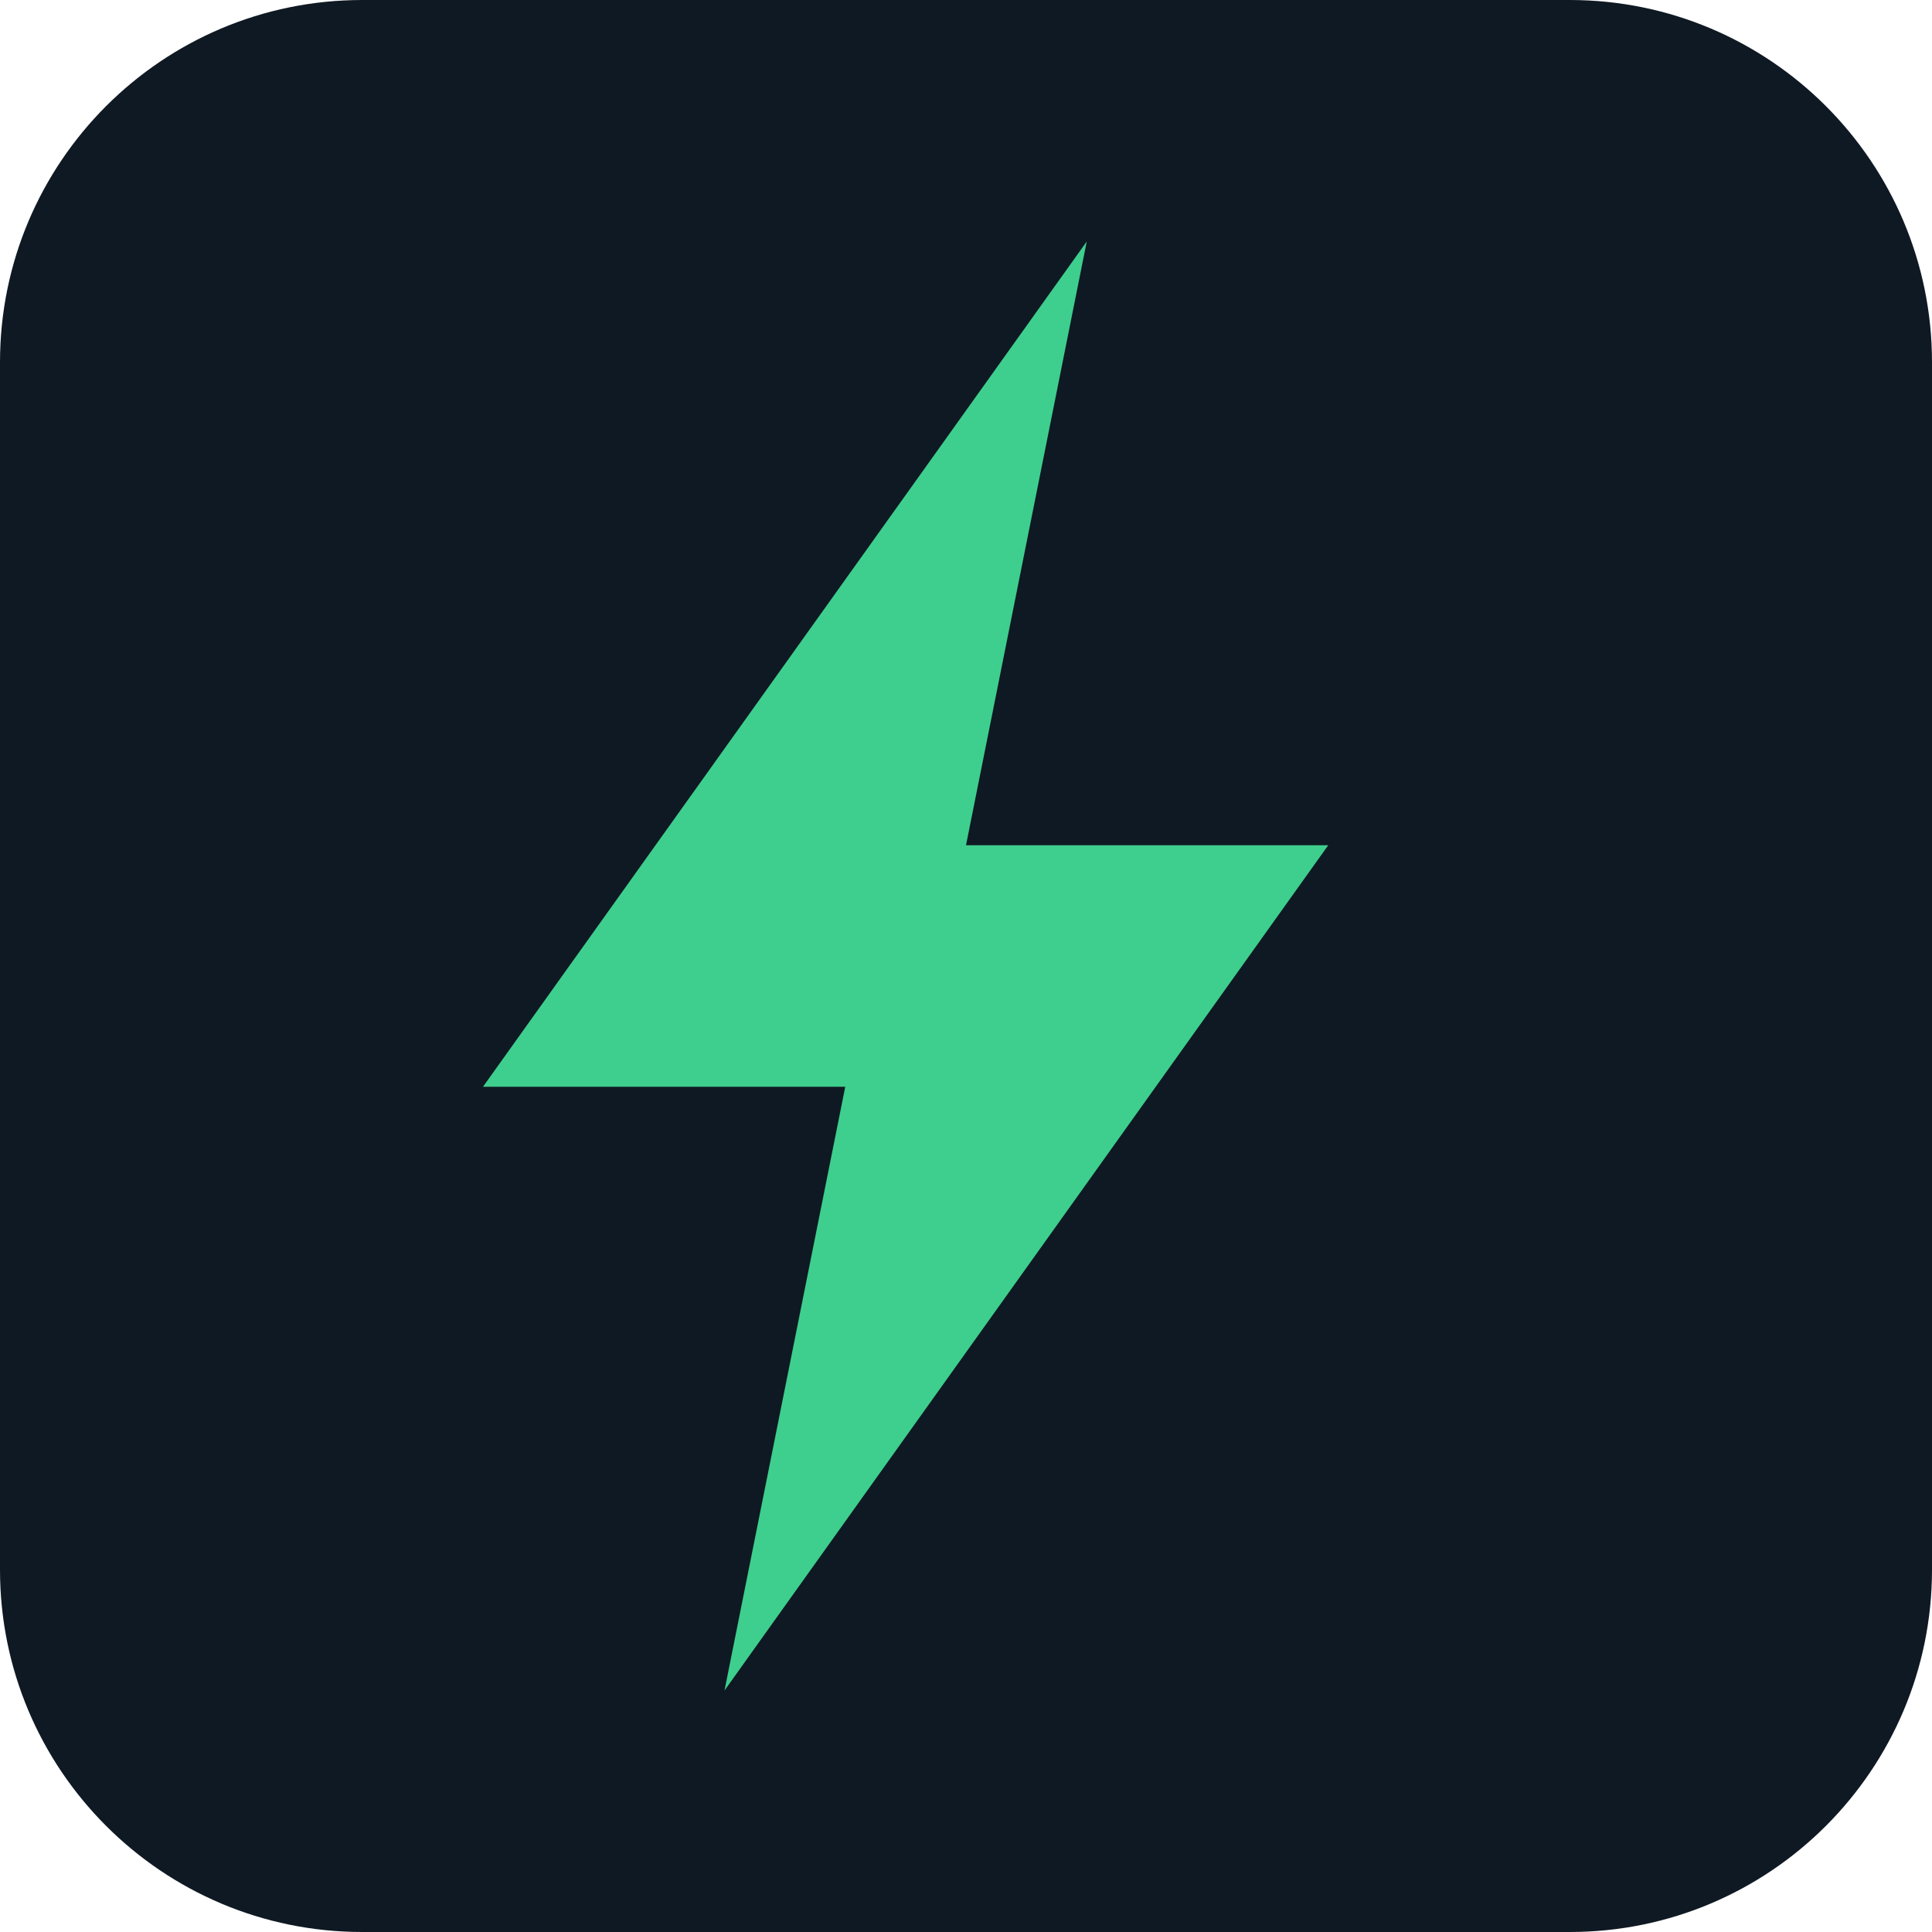
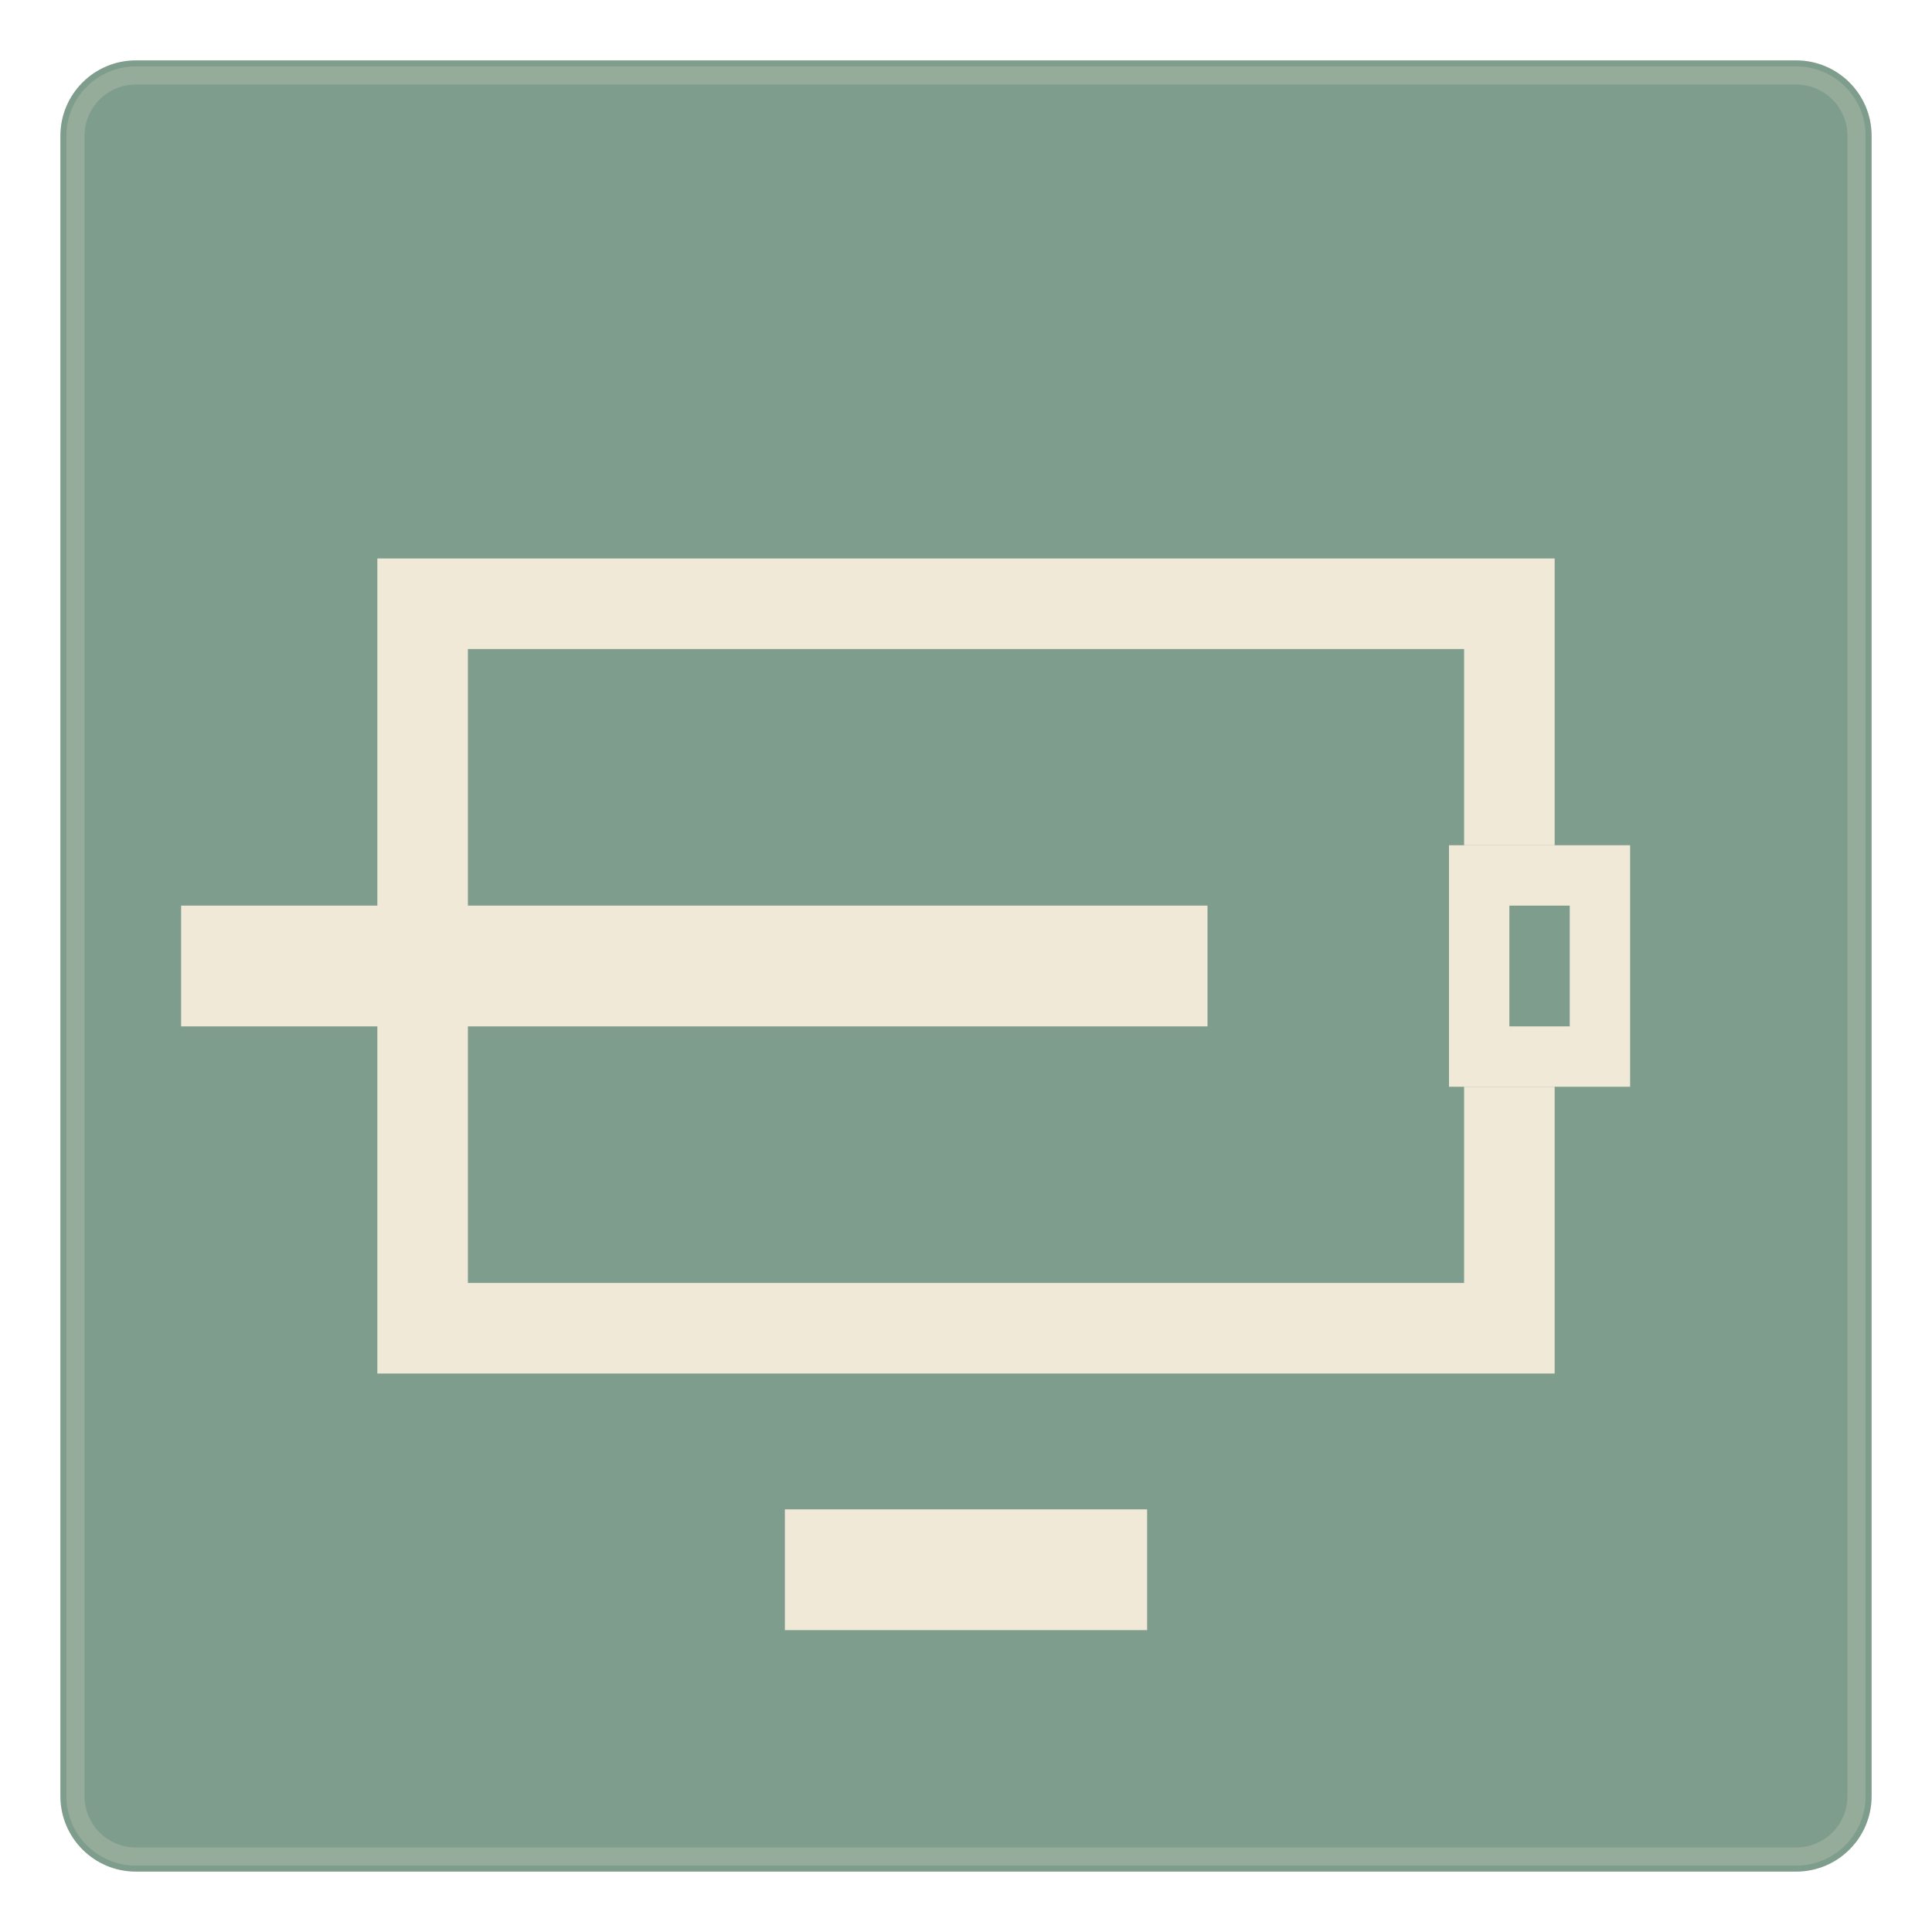
- <svg xmlns="http://www.w3.org/2000/svg" viewBox="0 0 32 32">
-   <rect width="32" height="32" rx="6" fill="#0f1923" />
-   <path d="M18 4L8 18h6l-2 10 10-14h-6z" fill="#3ecf8e" />
+ <svg xmlns="http://www.w3.org/2000/svg" viewBox="0 0 64 64" aria-hidden="true">
+   <rect x="2" y="2" width="60" height="60" rx="2.5" ry="2.5" fill="#7f9d8c" />
+   <rect x="2.5" y="2.5" width="59" height="59" rx="2" ry="2" fill="none" stroke="#f1e9d8" stroke-opacity="0.2" stroke-width="0.6" />
+   <g fill="#f1e9d8">
+     <rect x="14" y="20" width="36" height="24" fill="none" stroke="#f1e9d8" stroke-width="3" />
+     <rect x="44" y="28" width="10" height="8" fill="#7f9d8c" />
+     <rect x="48" y="28" width="6" height="8" />
+     <rect x="50" y="30" width="2" height="4" fill="#7f9d8c" />
+     <rect x="6" y="30" width="34" height="4" />
+     <rect x="26" y="50" width="12" height="4" />
+   </g>
</svg>
